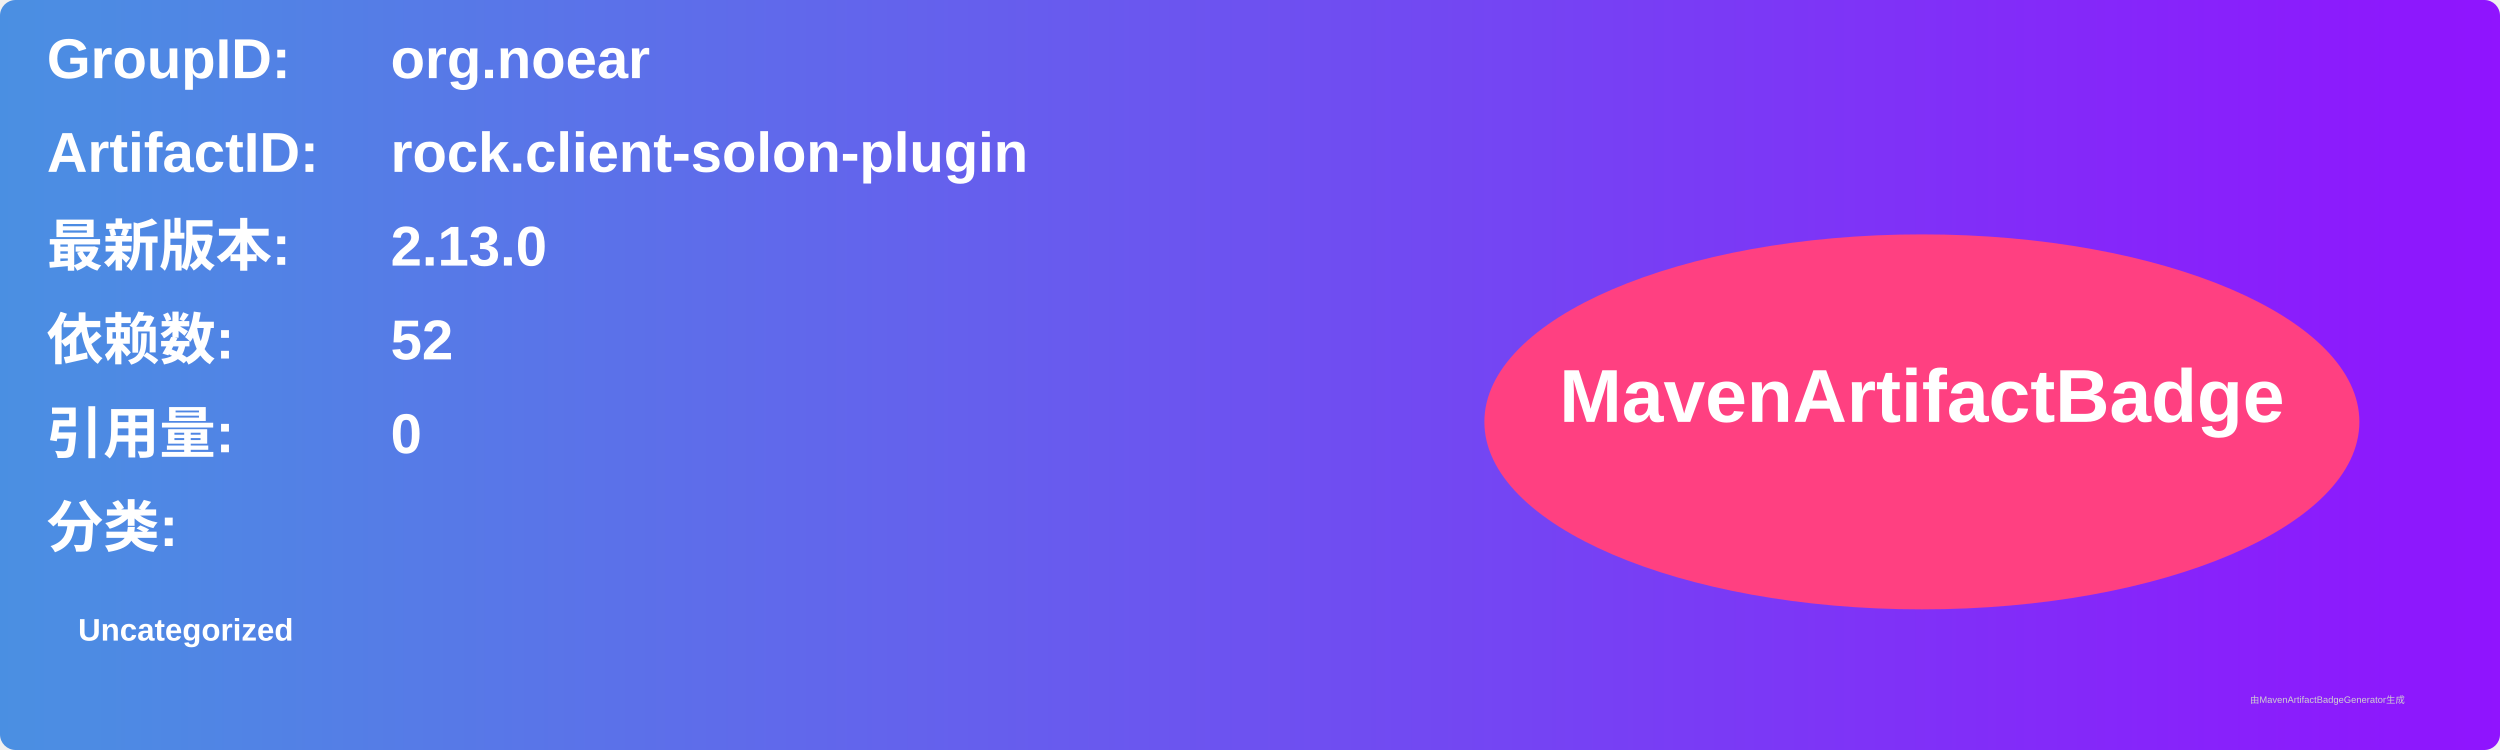
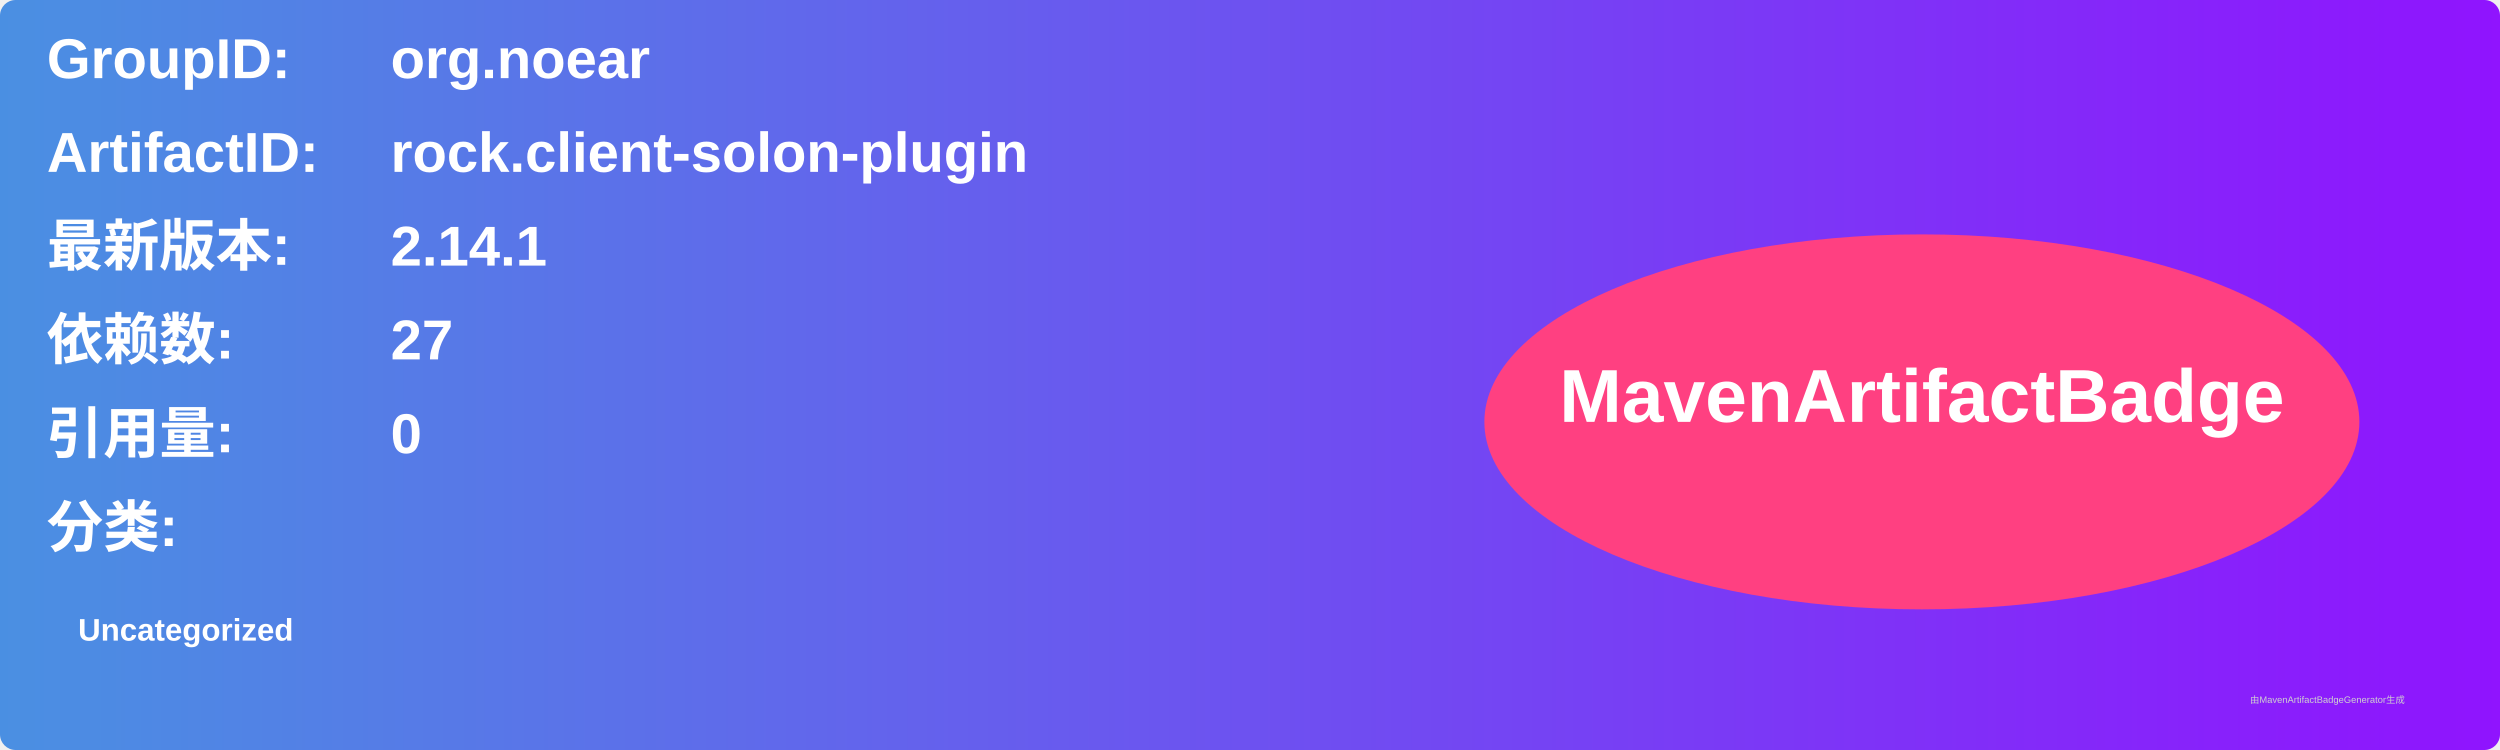
<svg xmlns="http://www.w3.org/2000/svg" width="800" height="240" viewBox="0 0 800 240">
  <linearGradient id="grad" x1="0%" y1="0%" x2="100%" y2="0%">
    <stop offset="0%" stop-color="#4a90e2" />
    <stop offset="100%" stop-color="#9013fe" />
  </linearGradient>
  <rect width="100%" height="100%" rx="5" ry="5" fill="url(#grad)" />
  <g transform="translate(15, 15)">
    <text x="0" y="10" font-family="Arial" font-size="18" fill="white" font-weight="bold" width="260">GroupID:</text>
    <text x="110" y="10" font-family="Arial" font-size="18" fill="white" font-weight="bold" width="460">org.noear</text>
    <text x="0" y="40" font-family="Arial" font-size="18" fill="white" font-weight="bold" width="260">ArtifactID:</text>
    <text x="110" y="40" font-family="Arial" font-size="18" fill="white" font-weight="bold" width="460">rock.client-solon-plugin</text>
    <text x="0" y="70" font-family="Arial" font-size="18" fill="white" font-weight="bold">最新版本:</text>
    <text x="110" y="70" font-family="Arial" font-size="18" fill="white" font-weight="bold">
-       <tspan font-weight="bold">2.13.0</tspan>
+       <tspan font-weight="bold">2.14.1</tspan>
    </text>
    <text x="0" y="100" font-family="Arial" font-size="18" fill="white" font-weight="bold">依赖数: </text>
    <text x="110" y="100" font-family="Arial" font-size="18" fill="white">
-       <tspan font-weight="bold">52</tspan>
+       <tspan font-weight="bold">27</tspan>
    </text>
    <text x="0" y="130" font-family="Arial" font-size="18" fill="white" font-weight="bold">引用量: </text>
    <text x="110" y="130" font-family="Arial" font-size="18" fill="white">
      <tspan font-weight="bold">0</tspan>
    </text>
    <text x="0" y="160" font-family="Arial" font-size="18" fill="white" font-weight="bold">分类:</text>
    <text x="10" y="190" font-family="Arial" font-size="10" fill="white">
      <tspan font-weight="bold">Uncategorized</tspan>
    </text>
    <ellipse cx="600" cy="120" rx="140" ry="60" fill="#ff4081" />
    <text x="600" y="120" text-anchor="middle" font-family="Arial" font-size="24" fill="white" font-weight="bold">MavenArtifactBadge</text>
  </g>
  <text x="720" y="225" font-family="Arial" font-size="3" fill="#d0d0d0">由MavenArtifactBadgeGenerator生成</text>
</svg>
